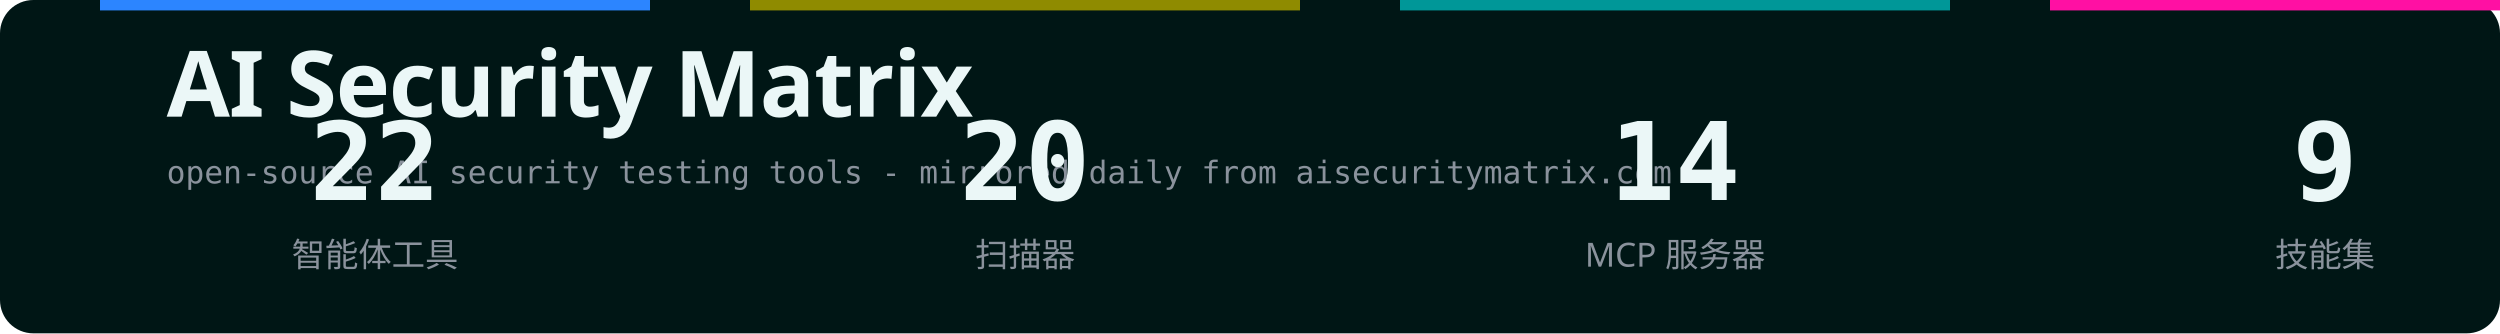
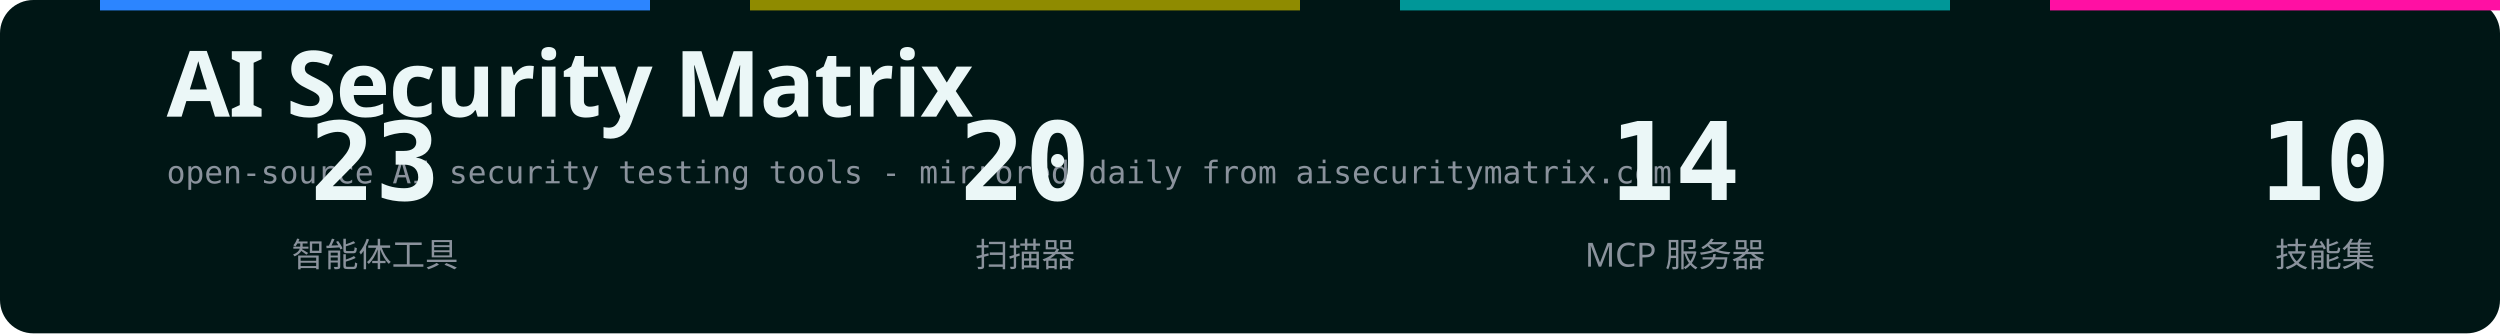
<svg xmlns="http://www.w3.org/2000/svg" width="1200" height="160" viewBox="0 0 1200 160" role="img" aria-labelledby="title desc">
  <defs>
    <style>text { font-family: -apple-system,BlinkMacSystemFont,"Segoe UI","Noto Sans","PingFang SC","Microsoft YaHei",sans-serif; } .mono { font-family: ui-monospace,SFMono-Regular,Menlo,monospace; }</style>
  </defs>
  <rect width="1200" height="160" rx="16" fill="#001615" />
  <rect x="48" y="0" width="264" height="5" fill="#2c85ff" />
  <rect x="360" y="0" width="264" height="5" fill="#8f8b00" />
  <rect x="672" y="0" width="264" height="5" fill="#009798" />
  <rect x="984" y="0" width="264" height="5" fill="#ff10a3" />
  <text x="80" y="56" fill="#ebf7f7" font-size="44" font-weight="700" letter-spacing="-0.5">AI Security Matrix</text>
  <text x="80" y="88" fill="#8A929C" font-size="15" class="mono">open-source AI security testing tools - mirrored daily from aisecuritymatrix.com</text>
-   <text x="180" y="96" fill="#ebf7f7" font-size="52" font-weight="600" text-anchor="middle" class="mono">22</text>
+   <text x="180" y="96" fill="#ebf7f7" font-size="52" font-weight="600" text-anchor="middle" class="mono">23</text>
  <text x="180" y="128" fill="#8A929C" font-size="16" text-anchor="middle">智能体工具</text>
  <text x="492" y="96" fill="#ebf7f7" font-size="52" font-weight="600" text-anchor="middle" class="mono">20</text>
  <text x="492" y="128" fill="#8A929C" font-size="16" text-anchor="middle">扫描器</text>
  <text x="804" y="96" fill="#ebf7f7" font-size="52" font-weight="600" text-anchor="middle" class="mono">14</text>
  <text x="804" y="128" fill="#8A929C" font-size="16" text-anchor="middle">MCP 服务器</text>
-   <text x="1116" y="96" fill="#ebf7f7" font-size="52" font-weight="600" text-anchor="middle" class="mono">9</text>
+   <text x="1116" y="96" fill="#ebf7f7" font-size="52" font-weight="600" text-anchor="middle" class="mono">10</text>
  <text x="1116" y="128" fill="#8A929C" font-size="16" text-anchor="middle">技能集</text>
</svg>
